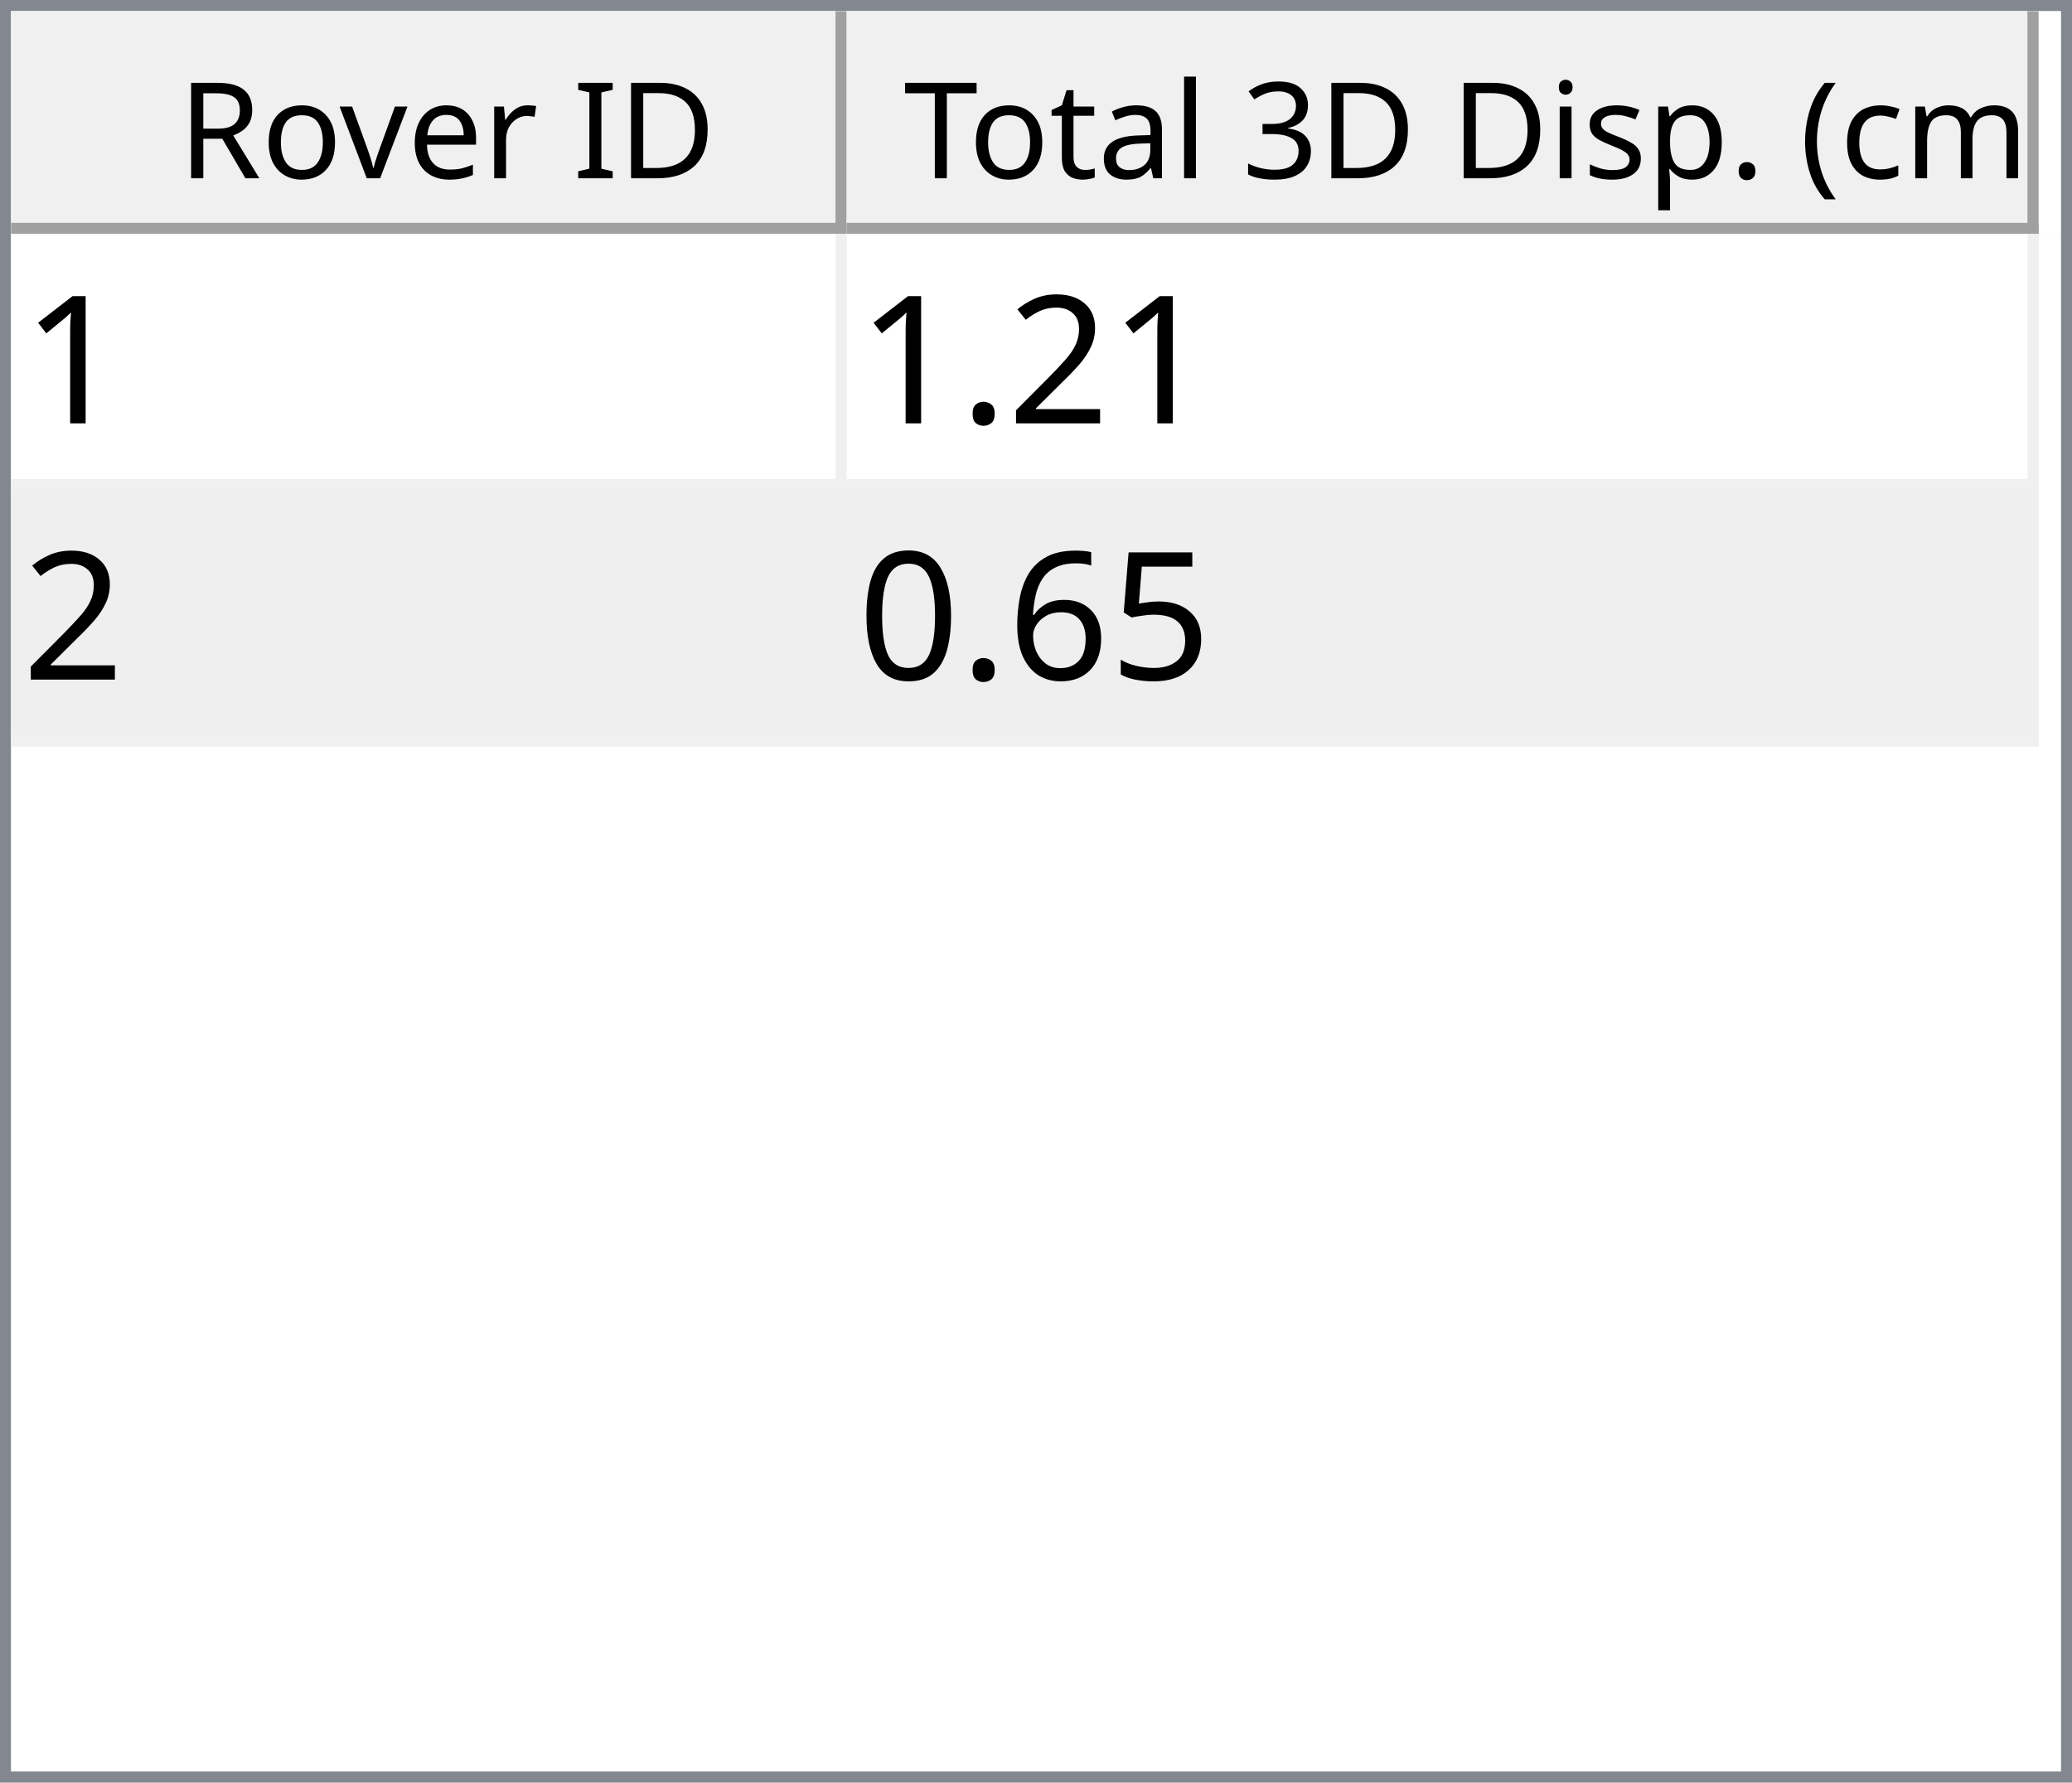
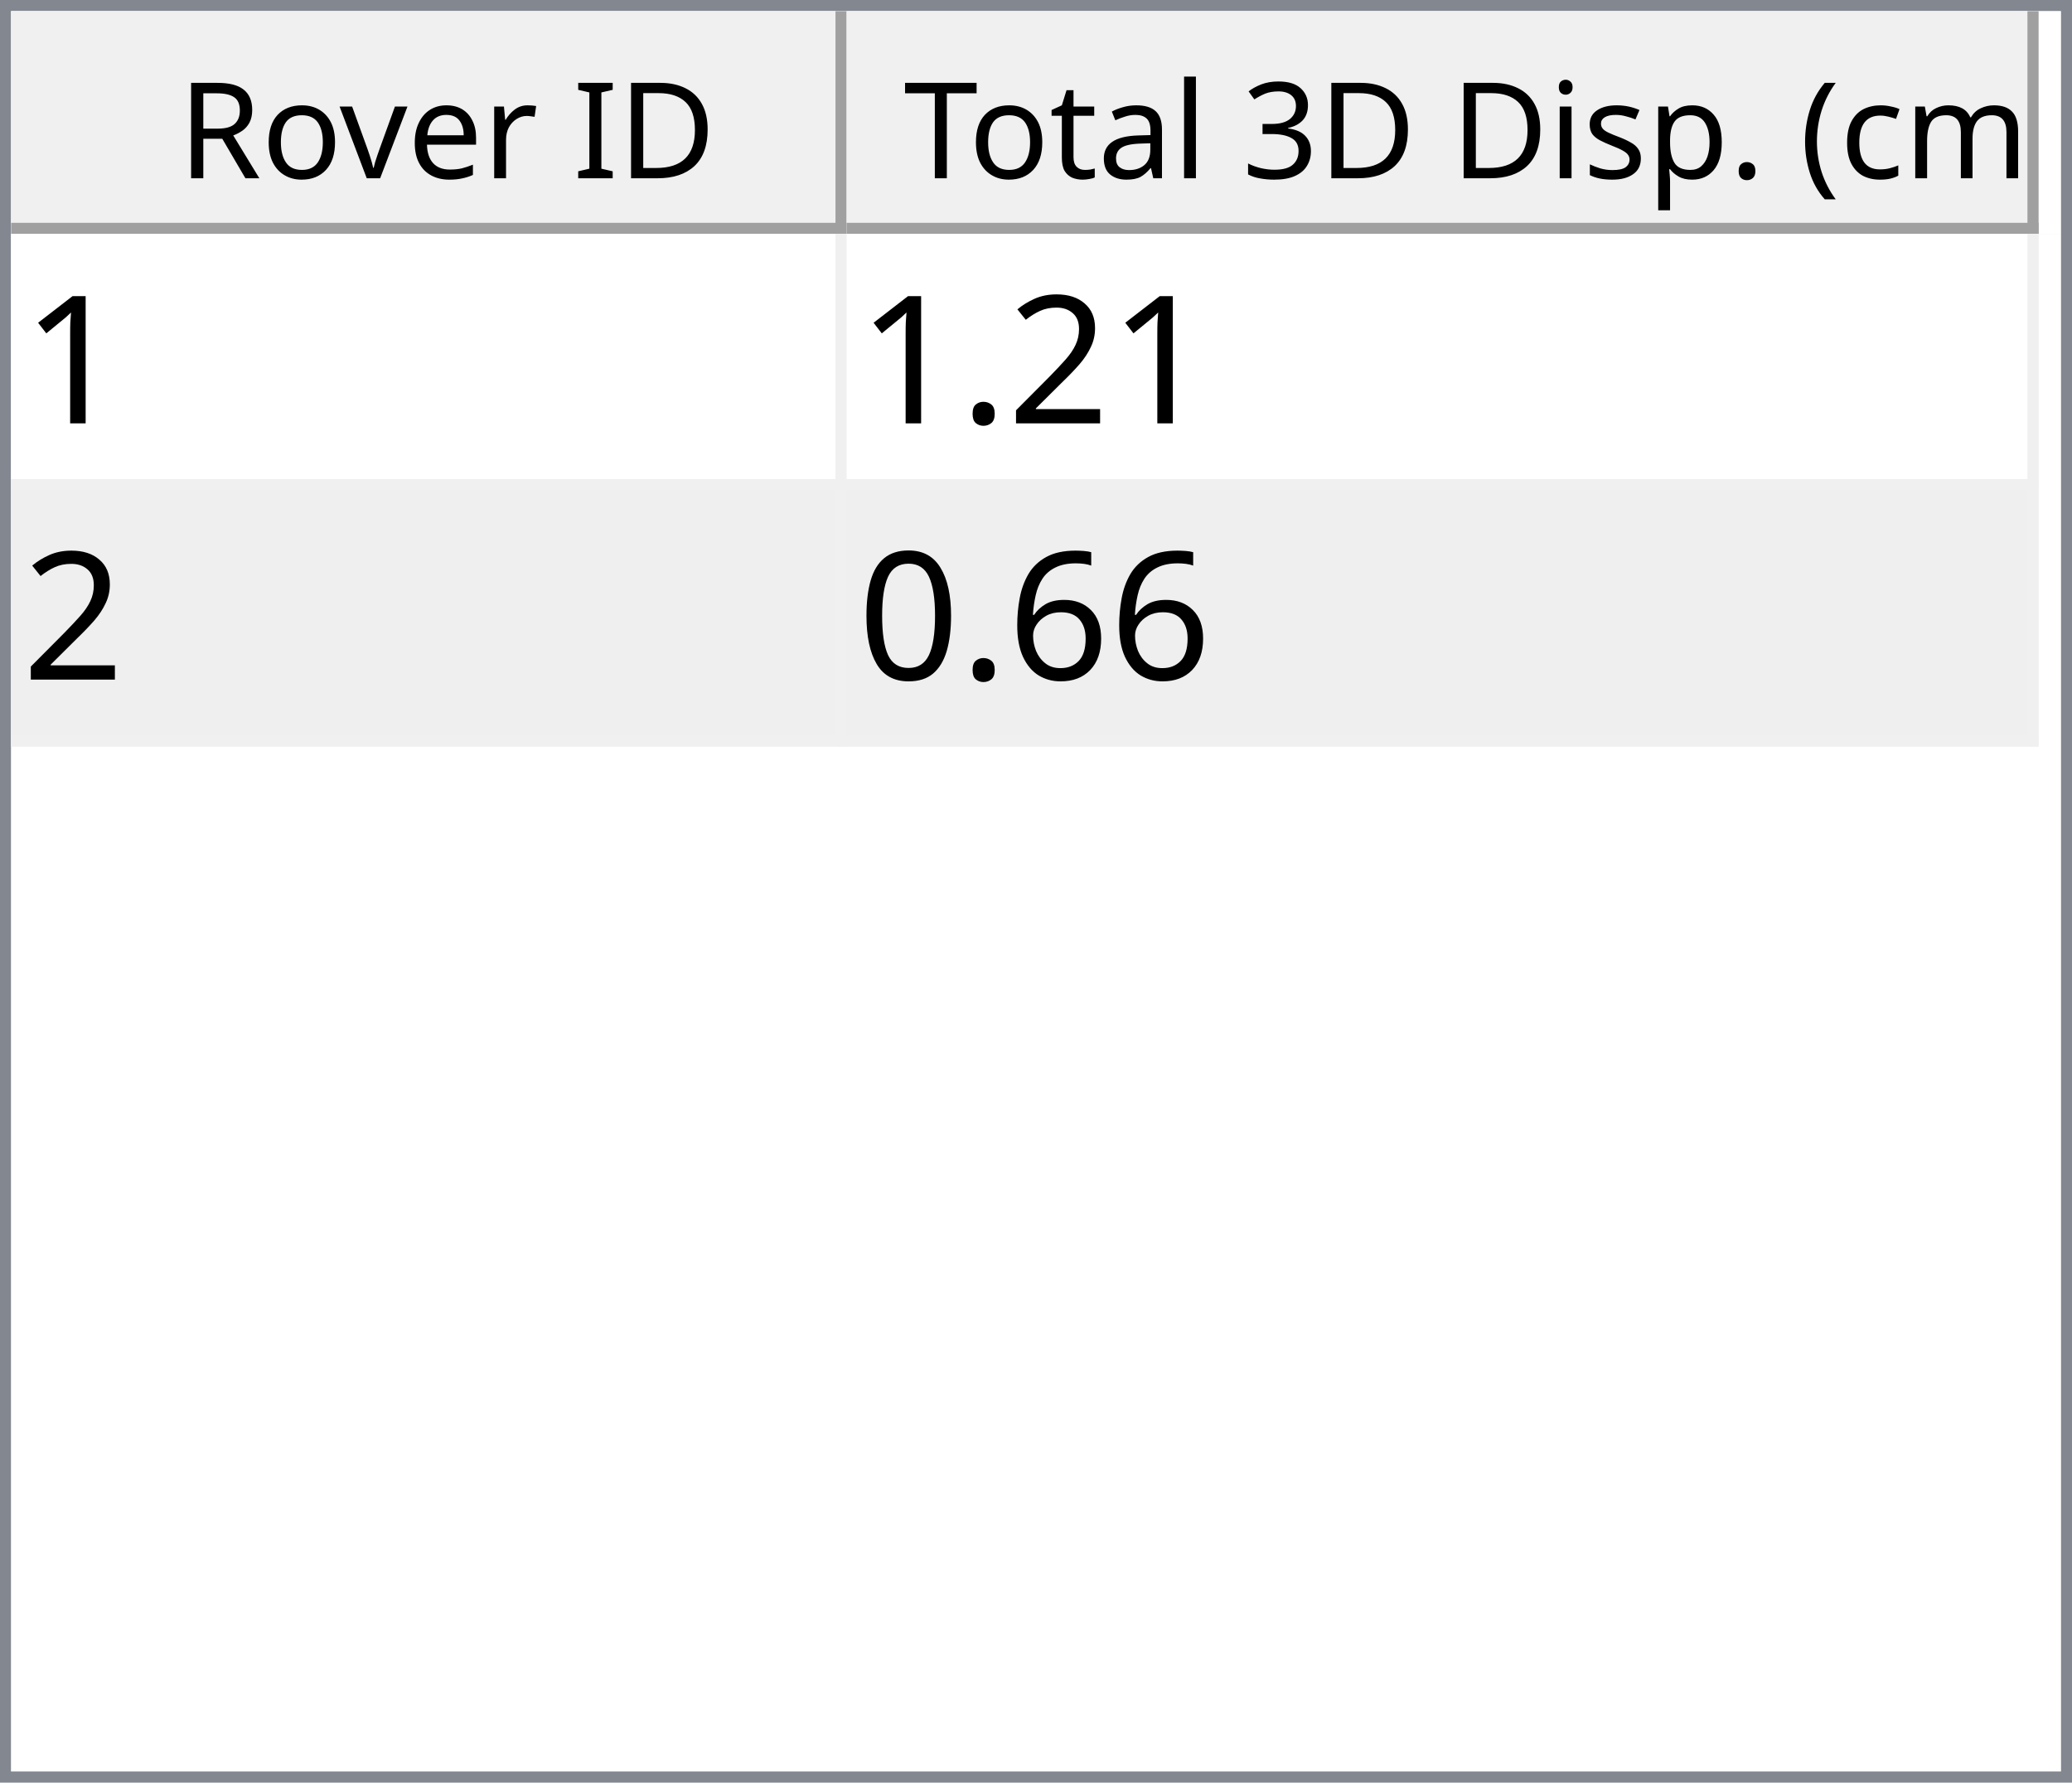
<svg xmlns="http://www.w3.org/2000/svg" style="fill-opacity:1; color-rendering:auto; color-interpolation:auto; text-rendering:auto; stroke:black; stroke-linecap:square; stroke-miterlimit:10; shape-rendering:auto; stroke-opacity:1; fill:black; stroke-dasharray:none; font-weight:normal; stroke-width:1; font-family:'Dialog'; font-style:normal; stroke-linejoin:miter; font-size:12px; stroke-dashoffset:0; image-rendering:auto;" width="186" height="160">
  <defs id="genericDefs" />
  <g>
    <defs id="defs1">
      <clipPath clipPathUnits="userSpaceOnUse" id="clipPath1">
        <path d="M0 0 L186 0 L186 160 L0 160 L0 0 Z" />
      </clipPath>
      <clipPath clipPathUnits="userSpaceOnUse" id="clipPath2">
        <path d="M0 0 L0 160 L186 160 L186 0 Z" />
      </clipPath>
      <clipPath clipPathUnits="userSpaceOnUse" id="clipPath3">
        <path d="M0 0 L0 20 L184 20 L184 0 Z" />
      </clipPath>
      <clipPath clipPathUnits="userSpaceOnUse" id="clipPath4">
        <path d="M0 0 L0 20 L75 20 L75 0 Z" />
      </clipPath>
      <clipPath clipPathUnits="userSpaceOnUse" id="clipPath5">
        <path d="M1 1 L1 19 L74 19 L74 1 Z" />
      </clipPath>
      <clipPath clipPathUnits="userSpaceOnUse" id="clipPath6">
        <path d="M0 0 L0 18 L73 18 L73 0 Z" />
      </clipPath>
      <clipPath clipPathUnits="userSpaceOnUse" id="clipPath7">
        <path d="M-0.5 -0.5 L-0.5 19.5 L74.5 19.5 L74.5 -0.5 Z" />
      </clipPath>
      <clipPath clipPathUnits="userSpaceOnUse" id="clipPath8">
        <path d="M0 0 L0 20 L107 20 L107 0 Z" />
      </clipPath>
      <clipPath clipPathUnits="userSpaceOnUse" id="clipPath9">
        <path d="M1 1 L1 19 L106 19 L106 1 Z" />
      </clipPath>
      <clipPath clipPathUnits="userSpaceOnUse" id="clipPath10">
        <path d="M0 0 L0 18 L105 18 L105 0 Z" />
      </clipPath>
      <clipPath clipPathUnits="userSpaceOnUse" id="clipPath11">
        <path d="M-0.5 -0.5 L-0.5 19.5 L106.5 19.5 L106.5 -0.5 Z" />
      </clipPath>
      <clipPath clipPathUnits="userSpaceOnUse" id="clipPath12">
        <path d="M0 0 L0 138 L184 138 L184 0 Z" />
      </clipPath>
      <clipPath clipPathUnits="userSpaceOnUse" id="clipPath13">
        <path d="M0 0 L0 46 L182 46 L182 0 Z" />
      </clipPath>
      <clipPath clipPathUnits="userSpaceOnUse" id="clipPath14">
        <path d="M-0.5 -0.5 L-0.5 45.5 L181.5 45.5 L181.5 -0.5 Z" />
      </clipPath>
      <clipPath clipPathUnits="userSpaceOnUse" id="clipPath15">
        <path d="M0 0 L0 22 L74 22 L74 0 Z" />
      </clipPath>
      <clipPath clipPathUnits="userSpaceOnUse" id="clipPath16">
        <path d="M0 0 L0 22 L106 22 L106 0 Z" />
      </clipPath>
      <font horiz-adv-x="64.551" id="font1">
        <font-face ascent="107.91" descent="25.098" units-per-em="100" style="font-style:normal; font-family:Segoe UI; font-weight:normal;" />
        <missing-glyph horiz-adv-x="64.551" d="M8.109 0 L8.109 68.266 L56.453 68.266 L56.453 0 L8.109 0 ZM15.328 7.234 L49.219 7.234 L49.219 61.031 L15.328 61.031 L15.328 7.234 Z" />
        <glyph unicode="D" horiz-adv-x="70.117" d="M9.188 0 L9.188 70.016 L28.516 70.016 Q65.531 70.016 65.531 35.891 Q65.531 19.672 55.25 9.836 Q44.969 0 27.734 0 L9.188 0 ZM17.391 62.594 L17.391 7.422 L27.828 7.422 Q41.609 7.422 49.273 14.797 Q56.938 22.172 56.938 35.688 Q56.938 62.594 28.328 62.594 L17.391 62.594 Z" />
        <glyph unicode="I" horiz-adv-x="26.611" d="M17.391 0 L9.188 0 L9.188 70.016 L17.391 70.016 L17.391 0 Z" />
        <glyph unicode=" " horiz-adv-x="27.393" d="" />
        <glyph unicode="r" horiz-adv-x="34.766" d="M34.188 41.891 Q32.078 43.5 28.125 43.5 Q23 43.5 19.555 38.672 Q16.109 33.844 16.109 25.484 L16.109 0 L8.109 0 L8.109 50 L16.109 50 L16.109 39.703 L16.312 39.703 Q18.016 44.969 21.531 47.922 Q25.047 50.875 29.391 50.875 Q32.516 50.875 34.188 50.203 L34.188 41.891 Z" />
        <glyph unicode="e" horiz-adv-x="52.295" d="M48.297 23 L12.984 23 Q13.188 14.656 17.484 10.109 Q21.781 5.562 29.297 5.562 Q37.75 5.562 44.828 11.141 L44.828 3.609 Q38.234 -1.172 27.391 -1.172 Q16.797 -1.172 10.742 5.641 Q4.688 12.453 4.688 24.812 Q4.688 36.469 11.305 43.82 Q17.922 51.172 27.734 51.172 Q37.547 51.172 42.922 44.828 Q48.297 38.484 48.297 27.203 L48.297 23 ZM40.094 29.781 Q40.047 36.719 36.75 40.578 Q33.453 44.438 27.594 44.438 Q21.922 44.438 17.969 40.383 Q14.016 36.328 13.094 29.781 L40.094 29.781 Z" />
        <glyph unicode="v" horiz-adv-x="47.9" d="M47.406 50 L27.484 0 L19.625 0 L0.688 50 L9.469 50 L22.172 13.672 Q23.578 9.672 23.922 6.688 L24.125 6.688 Q24.609 10.453 25.688 13.484 L38.969 50 L47.406 50 Z" />
        <glyph unicode="o" horiz-adv-x="58.594" d="M29 -1.172 Q17.922 -1.172 11.305 5.836 Q4.688 12.844 4.688 24.422 Q4.688 37.016 11.57 44.094 Q18.453 51.172 30.172 51.172 Q41.359 51.172 47.633 44.289 Q53.906 37.406 53.906 25.203 Q53.906 13.234 47.141 6.031 Q40.375 -1.172 29 -1.172 ZM29.594 44.438 Q21.875 44.438 17.383 39.188 Q12.891 33.938 12.891 24.703 Q12.891 15.828 17.43 10.695 Q21.969 5.562 29.594 5.562 Q37.359 5.562 41.531 10.594 Q45.703 15.625 45.703 24.906 Q45.703 34.281 41.531 39.359 Q37.359 44.438 29.594 44.438 Z" />
        <glyph unicode="R" horiz-adv-x="59.814" d="M59.375 0 L49.609 0 L37.891 19.625 Q36.281 22.359 34.766 24.289 Q33.25 26.219 31.664 27.438 Q30.078 28.656 28.25 29.219 Q26.422 29.781 24.125 29.781 L17.391 29.781 L17.391 0 L9.188 0 L9.188 70.016 L30.078 70.016 Q34.672 70.016 38.555 68.867 Q42.438 67.719 45.289 65.375 Q48.141 63.031 49.758 59.547 Q51.375 56.062 51.375 51.375 Q51.375 47.703 50.273 44.656 Q49.172 41.609 47.148 39.211 Q45.125 36.812 42.266 35.133 Q39.406 33.453 35.844 32.516 L35.844 32.328 Q37.594 31.547 38.891 30.547 Q40.188 29.547 41.359 28.18 Q42.531 26.812 43.68 25.078 Q44.828 23.344 46.234 21.047 L59.375 0 ZM17.391 62.594 L17.391 37.203 L28.516 37.203 Q31.594 37.203 34.203 38.133 Q36.812 39.062 38.719 40.797 Q40.625 42.531 41.703 45.047 Q42.781 47.562 42.781 50.688 Q42.781 56.297 39.141 59.445 Q35.5 62.594 28.609 62.594 L17.391 62.594 Z" />
        <glyph unicode=")" horiz-adv-x="30.176" d="M8.297 -15.922 L1.172 -15.922 Q16.406 2.344 16.406 26.812 Q16.406 51.469 1.078 70.016 L8.297 70.016 Q23.531 52.156 23.531 26.703 Q23.531 1.375 8.297 -15.922 Z" />
        <glyph unicode="m" horiz-adv-x="86.133" d="M79.109 0 L71.094 0 L71.094 28.719 Q71.094 37.016 68.531 40.727 Q65.969 44.438 59.906 44.438 Q54.781 44.438 51.195 39.75 Q47.609 35.062 47.609 28.516 L47.609 0 L39.594 0 L39.594 29.688 Q39.594 44.438 28.219 44.438 Q22.953 44.438 19.531 40.016 Q16.109 35.594 16.109 28.516 L16.109 0 L8.109 0 L8.109 50 L16.109 50 L16.109 42.094 L16.312 42.094 Q21.625 51.172 31.844 51.172 Q36.969 51.172 40.773 48.312 Q44.578 45.453 46 40.828 Q51.562 51.172 62.594 51.172 Q79.109 51.172 79.109 30.812 L79.109 0 Z" />
        <glyph unicode="c" horiz-adv-x="46.191" d="M42.188 2.297 Q36.422 -1.172 28.516 -1.172 Q17.828 -1.172 11.258 5.789 Q4.688 12.75 4.688 23.828 Q4.688 36.188 11.766 43.68 Q18.844 51.172 30.672 51.172 Q37.25 51.172 42.281 48.734 L42.281 40.531 Q36.719 44.438 30.375 44.438 Q22.703 44.438 17.797 38.945 Q12.891 33.453 12.891 24.516 Q12.891 15.719 17.508 10.641 Q22.125 5.562 29.891 5.562 Q36.422 5.562 42.188 9.906 L42.188 2.297 Z" />
        <glyph unicode="(" horiz-adv-x="30.176" d="M29.109 -15.922 L21.969 -15.922 Q6.844 1.375 6.844 26.703 Q6.844 52.156 21.969 70.016 L29.203 70.016 Q13.875 51.469 13.875 26.812 Q13.875 2.344 29.109 -15.922 Z" />
        <glyph unicode="." horiz-adv-x="21.68" d="M10.891 -1.078 Q8.641 -1.078 7.055 0.539 Q5.469 2.156 5.469 4.391 Q5.469 6.641 7.055 8.273 Q8.641 9.906 10.891 9.906 Q13.188 9.906 14.797 8.273 Q16.406 6.641 16.406 4.391 Q16.406 2.156 14.797 0.539 Q13.188 -1.078 10.891 -1.078 Z" />
        <glyph unicode="p" horiz-adv-x="58.789" d="M16.312 7.234 L16.109 7.234 L16.109 -23 L8.109 -23 L8.109 50 L16.109 50 L16.109 41.219 L16.312 41.219 Q22.219 51.172 33.594 51.172 Q43.266 51.172 48.688 44.461 Q54.109 37.75 54.109 26.469 Q54.109 13.922 48 6.375 Q41.891 -1.172 31.297 -1.172 Q21.578 -1.172 16.312 7.234 ZM16.109 27.391 L16.109 20.406 Q16.109 14.203 20.141 9.883 Q24.172 5.562 30.375 5.562 Q37.641 5.562 41.773 11.133 Q45.906 16.703 45.906 26.609 Q45.906 34.969 42.047 39.703 Q38.188 44.438 31.594 44.438 Q24.609 44.438 20.359 39.578 Q16.109 34.719 16.109 27.391 Z" />
        <glyph unicode="s" horiz-adv-x="42.432" d="M5.078 1.812 L5.078 10.406 Q11.625 5.562 19.484 5.562 Q30.031 5.562 30.031 12.594 Q30.031 14.594 29.125 15.992 Q28.219 17.391 26.68 18.461 Q25.141 19.531 23.07 20.383 Q21 21.234 18.609 22.172 Q15.281 23.484 12.766 24.828 Q10.25 26.172 8.57 27.859 Q6.891 29.547 6.031 31.695 Q5.172 33.844 5.172 36.719 Q5.172 40.234 6.789 42.945 Q8.406 45.656 11.086 47.484 Q13.766 49.312 17.211 50.242 Q20.656 51.172 24.312 51.172 Q30.812 51.172 35.938 48.922 L35.938 40.828 Q30.422 44.438 23.25 44.438 Q21 44.438 19.195 43.922 Q17.391 43.406 16.094 42.477 Q14.797 41.547 14.086 40.258 Q13.375 38.969 13.375 37.406 Q13.375 35.453 14.086 34.133 Q14.797 32.812 16.164 31.789 Q17.531 30.766 19.484 29.938 Q21.438 29.109 23.922 28.125 Q27.25 26.859 29.883 25.516 Q32.516 24.172 34.375 22.484 Q36.234 20.797 37.234 18.602 Q38.234 16.406 38.234 13.375 Q38.234 9.672 36.602 6.938 Q34.969 4.203 32.234 2.398 Q29.5 0.594 25.93 -0.289 Q22.359 -1.172 18.453 -1.172 Q10.75 -1.172 5.078 1.812 Z" />
        <glyph unicode="i" horiz-adv-x="24.219" d="M12.203 62.703 Q10.062 62.703 8.547 64.164 Q7.031 65.625 7.031 67.875 Q7.031 70.125 8.547 71.609 Q10.062 73.094 12.203 73.094 Q14.406 73.094 15.945 71.609 Q17.484 70.125 17.484 67.875 Q17.484 65.719 15.945 64.211 Q14.406 62.703 12.203 62.703 ZM16.109 0 L8.109 0 L8.109 50 L16.109 50 L16.109 0 Z" />
        <glyph unicode="3" horiz-adv-x="53.906" d="M46.531 19.828 Q46.531 15.094 44.75 11.211 Q42.969 7.328 39.719 4.57 Q36.469 1.812 31.93 0.297 Q27.391 -1.219 21.922 -1.219 Q11.922 -1.219 6 2.594 L6 11.188 Q13.094 5.609 22.219 5.609 Q25.875 5.609 28.828 6.539 Q31.781 7.469 33.906 9.227 Q36.031 10.984 37.18 13.477 Q38.328 15.969 38.328 19.094 Q38.328 32.812 18.797 32.812 L12.984 32.812 L12.984 39.594 L18.5 39.594 Q35.797 39.594 35.797 52.484 Q35.797 64.406 22.609 64.406 Q15.188 64.406 8.688 59.422 L8.688 67.188 Q15.375 71.188 24.609 71.188 Q29 71.188 32.57 69.969 Q36.141 68.75 38.68 66.555 Q41.219 64.359 42.609 61.281 Q44 58.203 44 54.5 Q44 40.672 30.031 36.719 L30.031 36.531 Q33.594 36.141 36.625 34.797 Q39.656 33.453 41.852 31.305 Q44.047 29.156 45.289 26.25 Q46.531 23.344 46.531 19.828 Z" />
        <glyph unicode="l" horiz-adv-x="24.219" d="M16.109 0 L8.109 0 L8.109 74.031 L16.109 74.031 L16.109 0 Z" />
        <glyph unicode="a" horiz-adv-x="50.879" d="M43.891 0 L35.891 0 L35.891 7.812 L35.688 7.812 Q30.469 -1.172 20.312 -1.172 Q12.844 -1.172 8.617 2.781 Q4.391 6.734 4.391 13.281 Q4.391 27.297 20.906 29.594 L35.891 31.688 Q35.891 44.438 25.594 44.438 Q16.547 44.438 9.281 38.281 L9.281 46.484 Q16.656 51.172 26.266 51.172 Q43.891 51.172 43.891 32.516 L43.891 0 ZM35.891 25.297 L23.828 23.641 Q18.266 22.859 15.43 20.875 Q12.594 18.891 12.594 13.875 Q12.594 10.203 15.211 7.883 Q17.828 5.562 22.172 5.562 Q28.125 5.562 32.008 9.742 Q35.891 13.922 35.891 20.312 L35.891 25.297 Z" />
        <glyph unicode="t" horiz-adv-x="33.887" d="M31.297 0.484 Q28.469 -1.078 23.828 -1.078 Q10.688 -1.078 10.688 13.578 L10.688 43.172 L2.094 43.172 L2.094 50 L10.688 50 L10.688 62.203 L18.703 64.797 L18.703 50 L31.297 50 L31.297 43.172 L18.703 43.172 L18.703 14.984 Q18.703 9.969 20.414 7.82 Q22.125 5.672 26.078 5.672 Q29.109 5.672 31.297 7.328 L31.297 0.484 Z" />
        <glyph unicode="T" horiz-adv-x="52.393" d="M50.594 62.594 L30.375 62.594 L30.375 0 L22.172 0 L22.172 62.594 L2 62.594 L2 70.016 L50.594 70.016 L50.594 62.594 Z" />
      </font>
      <font horiz-adv-x="75.0" id="font2">
        <font-face ascent="100.537" descent="21.973" units-per-em="100" style="font-style:normal; font-family:sans-serif; font-weight:normal;" />
        <missing-glyph horiz-adv-x="75.0" d="M12.5 0 L12.5 62.5 L62.5 62.5 L62.5 0 L12.5 0 ZM14.062 1.562 L60.938 1.562 L60.938 60.938 L14.062 60.938 L14.062 1.562 Z" />
        <glyph unicode="1" horiz-adv-x="55.615" d="M37.25 0 L28.469 0 L28.469 56 Q25.297 52.984 20.141 49.953 Q14.984 46.922 10.891 45.406 L10.891 53.906 Q18.266 57.375 23.781 62.305 Q29.297 67.234 31.594 71.875 L37.25 71.875 L37.25 0 Z" />
        <glyph unicode="2" horiz-adv-x="55.615" d="M50.344 8.453 L50.344 0 L3.031 0 Q2.938 3.172 4.047 6.109 Q5.859 10.938 9.836 15.625 Q13.812 20.312 21.344 26.469 Q33.016 36.031 37.117 41.625 Q41.219 47.219 41.219 52.203 Q41.219 57.422 37.477 61.008 Q33.734 64.594 27.734 64.594 Q21.391 64.594 17.578 60.789 Q13.766 56.984 13.719 50.25 L4.688 51.172 Q5.609 61.281 11.664 66.578 Q17.719 71.875 27.938 71.875 Q38.234 71.875 44.242 66.164 Q50.25 60.453 50.25 52 Q50.25 47.703 48.492 43.555 Q46.734 39.406 42.656 34.812 Q38.578 30.219 29.109 22.219 Q21.188 15.578 18.945 13.211 Q16.703 10.844 15.234 8.453 L50.344 8.453 Z" />
        <glyph unicode="." horiz-adv-x="27.783" d="M9.078 0 L9.078 10.016 L19.094 10.016 L19.094 0 L9.078 0 Z" />
-         <glyph unicode="5" horiz-adv-x="55.615" d="M4.156 18.75 L13.375 19.531 Q14.406 12.797 18.141 9.398 Q21.875 6 27.156 6 Q33.5 6 37.891 10.789 Q42.281 15.578 42.281 23.484 Q42.281 31 38.062 35.352 Q33.844 39.703 27 39.703 Q22.75 39.703 19.336 37.773 Q15.922 35.844 13.969 32.766 L5.719 33.844 L12.641 70.609 L48.25 70.609 L48.25 62.203 L19.672 62.203 L15.828 42.969 Q22.266 47.469 29.344 47.469 Q38.719 47.469 45.164 40.969 Q51.609 34.469 51.609 24.266 Q51.609 14.547 45.953 7.469 Q39.062 -1.219 27.156 -1.219 Q17.391 -1.219 11.211 4.25 Q5.031 9.719 4.156 18.75 Z" />
        <glyph unicode="6" horiz-adv-x="55.615" d="M49.75 54.047 L41.016 53.375 Q39.844 58.547 37.703 60.891 Q34.125 64.656 28.906 64.656 Q24.703 64.656 21.531 62.312 Q17.391 59.281 14.992 53.469 Q12.594 47.656 12.5 36.922 Q15.672 41.75 20.266 44.094 Q24.859 46.438 29.891 46.438 Q38.672 46.438 44.852 39.969 Q51.031 33.5 51.031 23.25 Q51.031 16.5 48.125 10.719 Q45.219 4.938 40.141 1.859 Q35.062 -1.219 28.609 -1.219 Q17.625 -1.219 10.695 6.859 Q3.766 14.938 3.766 33.5 Q3.766 54.25 11.422 63.672 Q18.109 71.875 29.438 71.875 Q37.891 71.875 43.289 67.141 Q48.688 62.406 49.75 54.047 ZM13.875 23.188 Q13.875 18.656 15.797 14.508 Q17.719 10.359 21.188 8.18 Q24.656 6 28.469 6 Q34.031 6 38.039 10.492 Q42.047 14.984 42.047 22.703 Q42.047 30.125 38.086 34.398 Q34.125 38.672 28.125 38.672 Q22.172 38.672 18.023 34.398 Q13.875 30.125 13.875 23.188 Z" />
        <glyph unicode="0" horiz-adv-x="55.615" d="M4.156 35.297 Q4.156 48 6.766 55.742 Q9.375 63.484 14.523 67.68 Q19.672 71.875 27.484 71.875 Q33.25 71.875 37.594 69.555 Q41.938 67.234 44.773 62.867 Q47.609 58.5 49.219 52.227 Q50.828 45.953 50.828 35.297 Q50.828 22.703 48.242 14.969 Q45.656 7.234 40.508 3.008 Q35.359 -1.219 27.484 -1.219 Q17.141 -1.219 11.234 6.203 Q4.156 15.141 4.156 35.297 ZM13.188 35.297 Q13.188 17.672 17.312 11.836 Q21.438 6 27.484 6 Q33.547 6 37.672 11.859 Q41.797 17.719 41.797 35.297 Q41.797 52.984 37.672 58.789 Q33.547 64.594 27.391 64.594 Q21.344 64.594 17.719 59.469 Q13.188 52.938 13.188 35.297 Z" />
      </font>
    </defs>
    <g style="fill:white; stroke:white;">
      <rect x="0" y="0" width="186" style="clip-path:url(#clipPath1); stroke:none;" height="160" />
    </g>
    <g style="fill:white; text-rendering:optimizeSpeed; color-rendering:optimizeSpeed; image-rendering:optimizeSpeed; shape-rendering:crispEdges; stroke:white; color-interpolation:sRGB;">
      <rect x="0" width="186" height="160" y="0" style="stroke:none;" />
      <path style="stroke:none;" d="M0 160 L186 160 L186 0 L0 0 Z" />
    </g>
    <g style="fill:rgb(240,240,240); font-family:'Segoe UI'; stroke:rgb(240,240,240);">
      <rect x="0" y="0" width="186" style="clip-path:url(#clipPath2); stroke:none;" height="160" />
    </g>
    <g style="fill:rgb(130,135,144); font-family:'Segoe UI'; stroke:rgb(130,135,144);">
      <path d="M0 0 L186 0 L186 160 L0 160 L0 0 ZM1 1 L185 1 L185 159 L1 159 L1 1 Z" style="fill-rule:evenodd; clip-path:url(#clipPath2); stroke:none;" />
    </g>
    <g style="fill:white; font-family:'Segoe UI'; stroke:white;" transform="translate(1,1)">
      <rect x="0" y="0" width="184" style="clip-path:url(#clipPath3); stroke:none;" height="20" />
    </g>
    <g style="fill:rgb(240,240,240); font-family:'Segoe UI'; stroke:rgb(240,240,240);" transform="translate(1,1)">
      <rect x="0" y="0" width="75" style="clip-path:url(#clipPath4); stroke:none;" height="20" />
    </g>
    <g style="font-family:'Segoe UI';" transform="translate(2,2)">
      <text x="14" xml:space="preserve" y="14" style="clip-path:url(#clipPath6); stroke:none;">Rover ID</text>
    </g>
    <g style="fill:rgb(160,160,160); font-family:'Segoe UI'; stroke:rgb(160,160,160); stroke-linejoin:bevel;" transform="translate(1.5,1.5)">
      <line x1="74" x2="74" y1="0" style="fill:none; clip-path:url(#clipPath7);" y2="19" />
    </g>
    <g style="fill:rgb(160,160,160); font-family:'Segoe UI'; stroke:rgb(160,160,160); stroke-linejoin:bevel;" transform="matrix(1,0,0,1,1,1) translate(0.5,0.5)">
      <line x1="0" x2="74" y1="19" style="fill:none; clip-path:url(#clipPath7);" y2="19" />
    </g>
    <g style="fill:rgb(240,240,240); font-family:'Segoe UI'; stroke:rgb(240,240,240);" transform="translate(76,1)">
      <rect x="0" y="0" width="107" style="clip-path:url(#clipPath8); stroke:none;" height="20" />
    </g>
    <g style="font-family:'Segoe UI';" transform="translate(77,2)">
      <text x="1" xml:space="preserve" y="14" style="clip-path:url(#clipPath10); stroke:none;"> Total 3D Disp. (cm)</text>
    </g>
    <g style="fill:rgb(160,160,160); font-family:'Segoe UI'; stroke:rgb(160,160,160); stroke-linejoin:bevel;" transform="translate(76.5,1.5)">
      <line x1="106" x2="106" y1="0" style="fill:none; clip-path:url(#clipPath11);" y2="19" />
    </g>
    <g style="fill:rgb(160,160,160); font-family:'Segoe UI'; stroke:rgb(160,160,160); stroke-linejoin:bevel;" transform="matrix(1,0,0,1,76,1) translate(0.5,0.5)">
      <line x1="0" x2="106" y1="19" style="fill:none; clip-path:url(#clipPath11);" y2="19" />
    </g>
    <g style="fill:white; font-family:'Segoe UI'; stroke:white;" transform="translate(1,21)">
      <rect x="0" y="0" width="184" style="clip-path:url(#clipPath12); stroke:none;" height="138" />
    </g>
    <g style="fill:rgb(240,240,240); font-size:16px; font-family:sans-serif; stroke:rgb(240,240,240);" transform="translate(1,21)">
      <rect x="0" y="0" width="182" style="clip-path:url(#clipPath13); stroke:none;" height="46" />
      <line transform="translate(0.5,0.5)" x1="0" x2="181" y1="22" style="clip-path:url(#clipPath14); fill:none; stroke-linejoin:bevel;" y2="22" />
    </g>
    <g transform="matrix(1,0,0,1,1,21) translate(0.5,0.5)" style="fill:rgb(240,240,240); font-size:16px; font-family:sans-serif; stroke:rgb(240,240,240); stroke-linejoin:bevel;">
      <line x1="0" x2="181" y1="45" style="fill:none; clip-path:url(#clipPath14);" y2="45" />
    </g>
    <g transform="matrix(1,0,0,1,1,21) translate(0.5,0.5)" style="fill:rgb(240,240,240); font-size:16px; font-family:sans-serif; stroke:rgb(240,240,240); stroke-linejoin:bevel;">
      <line x1="74" x2="74" y1="0" style="fill:none; clip-path:url(#clipPath14);" y2="45" />
    </g>
    <g transform="matrix(1,0,0,1,1,21) translate(0.5,0.5)" style="fill:rgb(240,240,240); font-size:16px; font-family:sans-serif; stroke:rgb(240,240,240); stroke-linejoin:bevel;">
      <line x1="181" x2="181" y1="0" style="fill:none; clip-path:url(#clipPath14);" y2="45" />
    </g>
    <g style="fill:white; font-size:16px; font-family:sans-serif; stroke:white;" transform="matrix(1,0,0,1,1,21)">
      <rect x="0" y="0" width="74" style="clip-path:url(#clipPath15); stroke:none;" height="22" />
      <text x="1" y="17" style="fill:black; clip-path:url(#clipPath15); stroke:none;" xml:space="preserve">1</text>
    </g>
    <g style="fill:white; font-size:16px; font-family:sans-serif; stroke:white;" transform="matrix(1,0,0,1,1,21) translate(75,0)">
      <rect x="0" y="0" width="106" style="clip-path:url(#clipPath16); stroke:none;" height="22" />
      <text x="1" y="17" style="fill:black; clip-path:url(#clipPath16); stroke:none;" xml:space="preserve">1.21</text>
    </g>
    <g style="fill:rgb(239,239,239); font-size:16px; font-family:sans-serif; stroke:rgb(239,239,239);" transform="matrix(1,0,0,1,1,21) translate(0,23)">
      <rect x="0" y="0" width="74" style="clip-path:url(#clipPath15); stroke:none;" height="22" />
      <text x="1" y="17" style="fill:black; clip-path:url(#clipPath15); stroke:none;" xml:space="preserve">2</text>
    </g>
    <g style="fill:rgb(239,239,239); font-size:16px; font-family:sans-serif; stroke:rgb(239,239,239);" transform="matrix(1,0,0,1,1,21) translate(75,23)">
      <rect x="0" y="0" width="106" style="clip-path:url(#clipPath16); stroke:none;" height="22" />
-       <text x="1" y="17" style="fill:black; clip-path:url(#clipPath16); stroke:none;" xml:space="preserve">0.65</text>
+       <text x="1" y="17" style="fill:black; clip-path:url(#clipPath16); stroke:none;" xml:space="preserve">0.66</text>
    </g>
  </g>
</svg>
